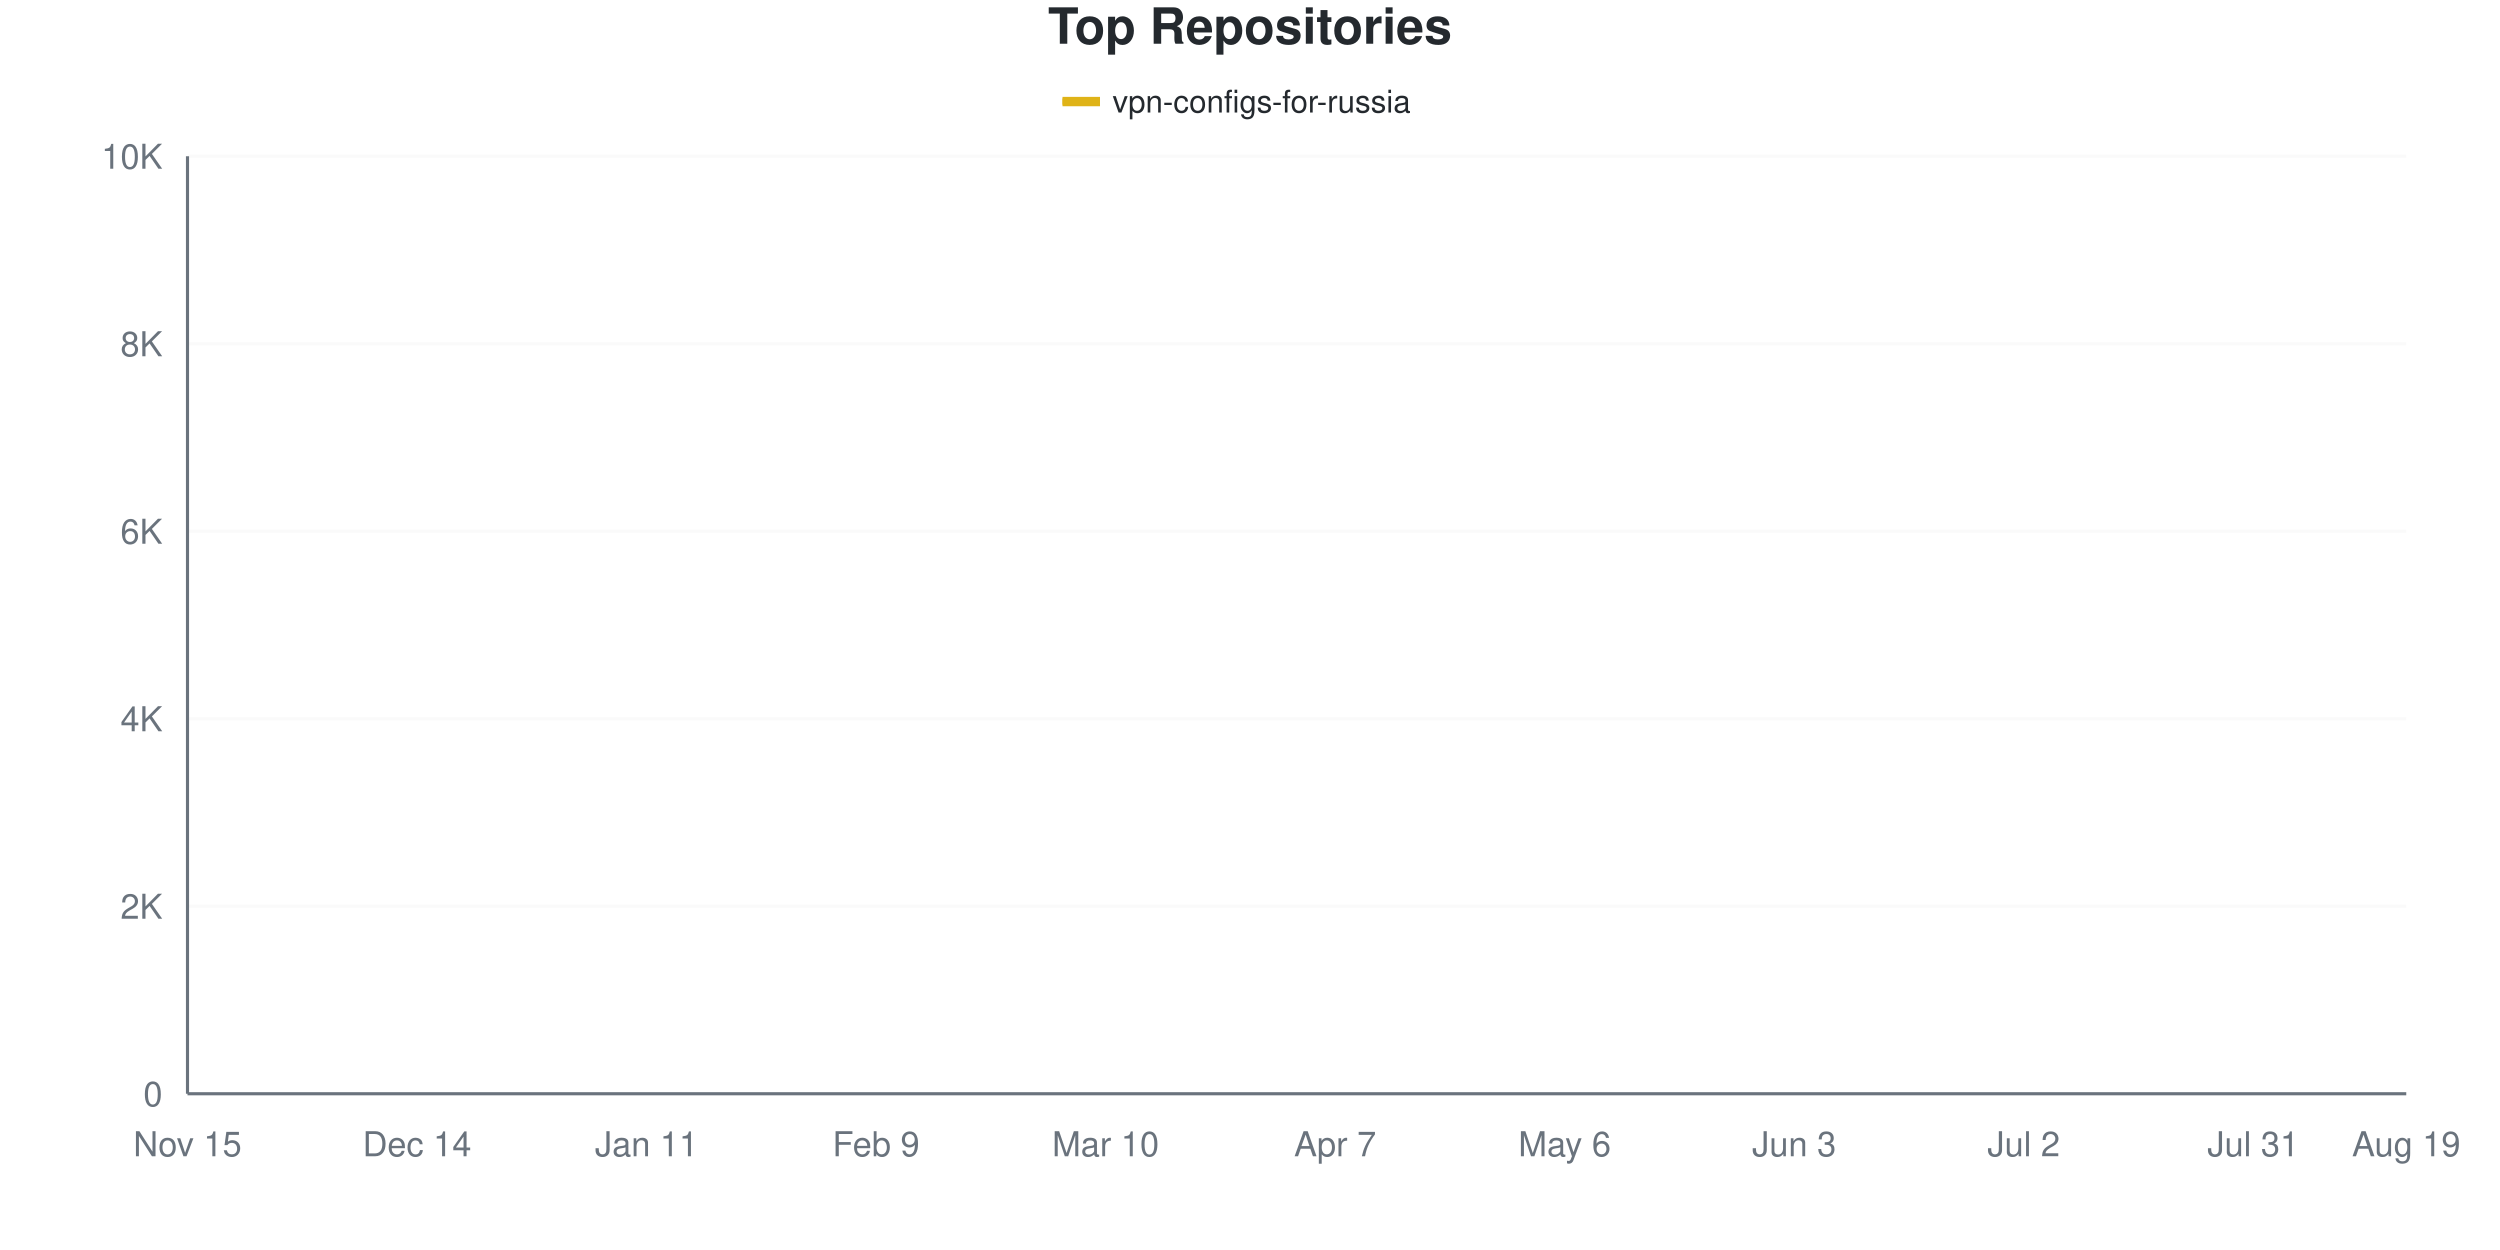
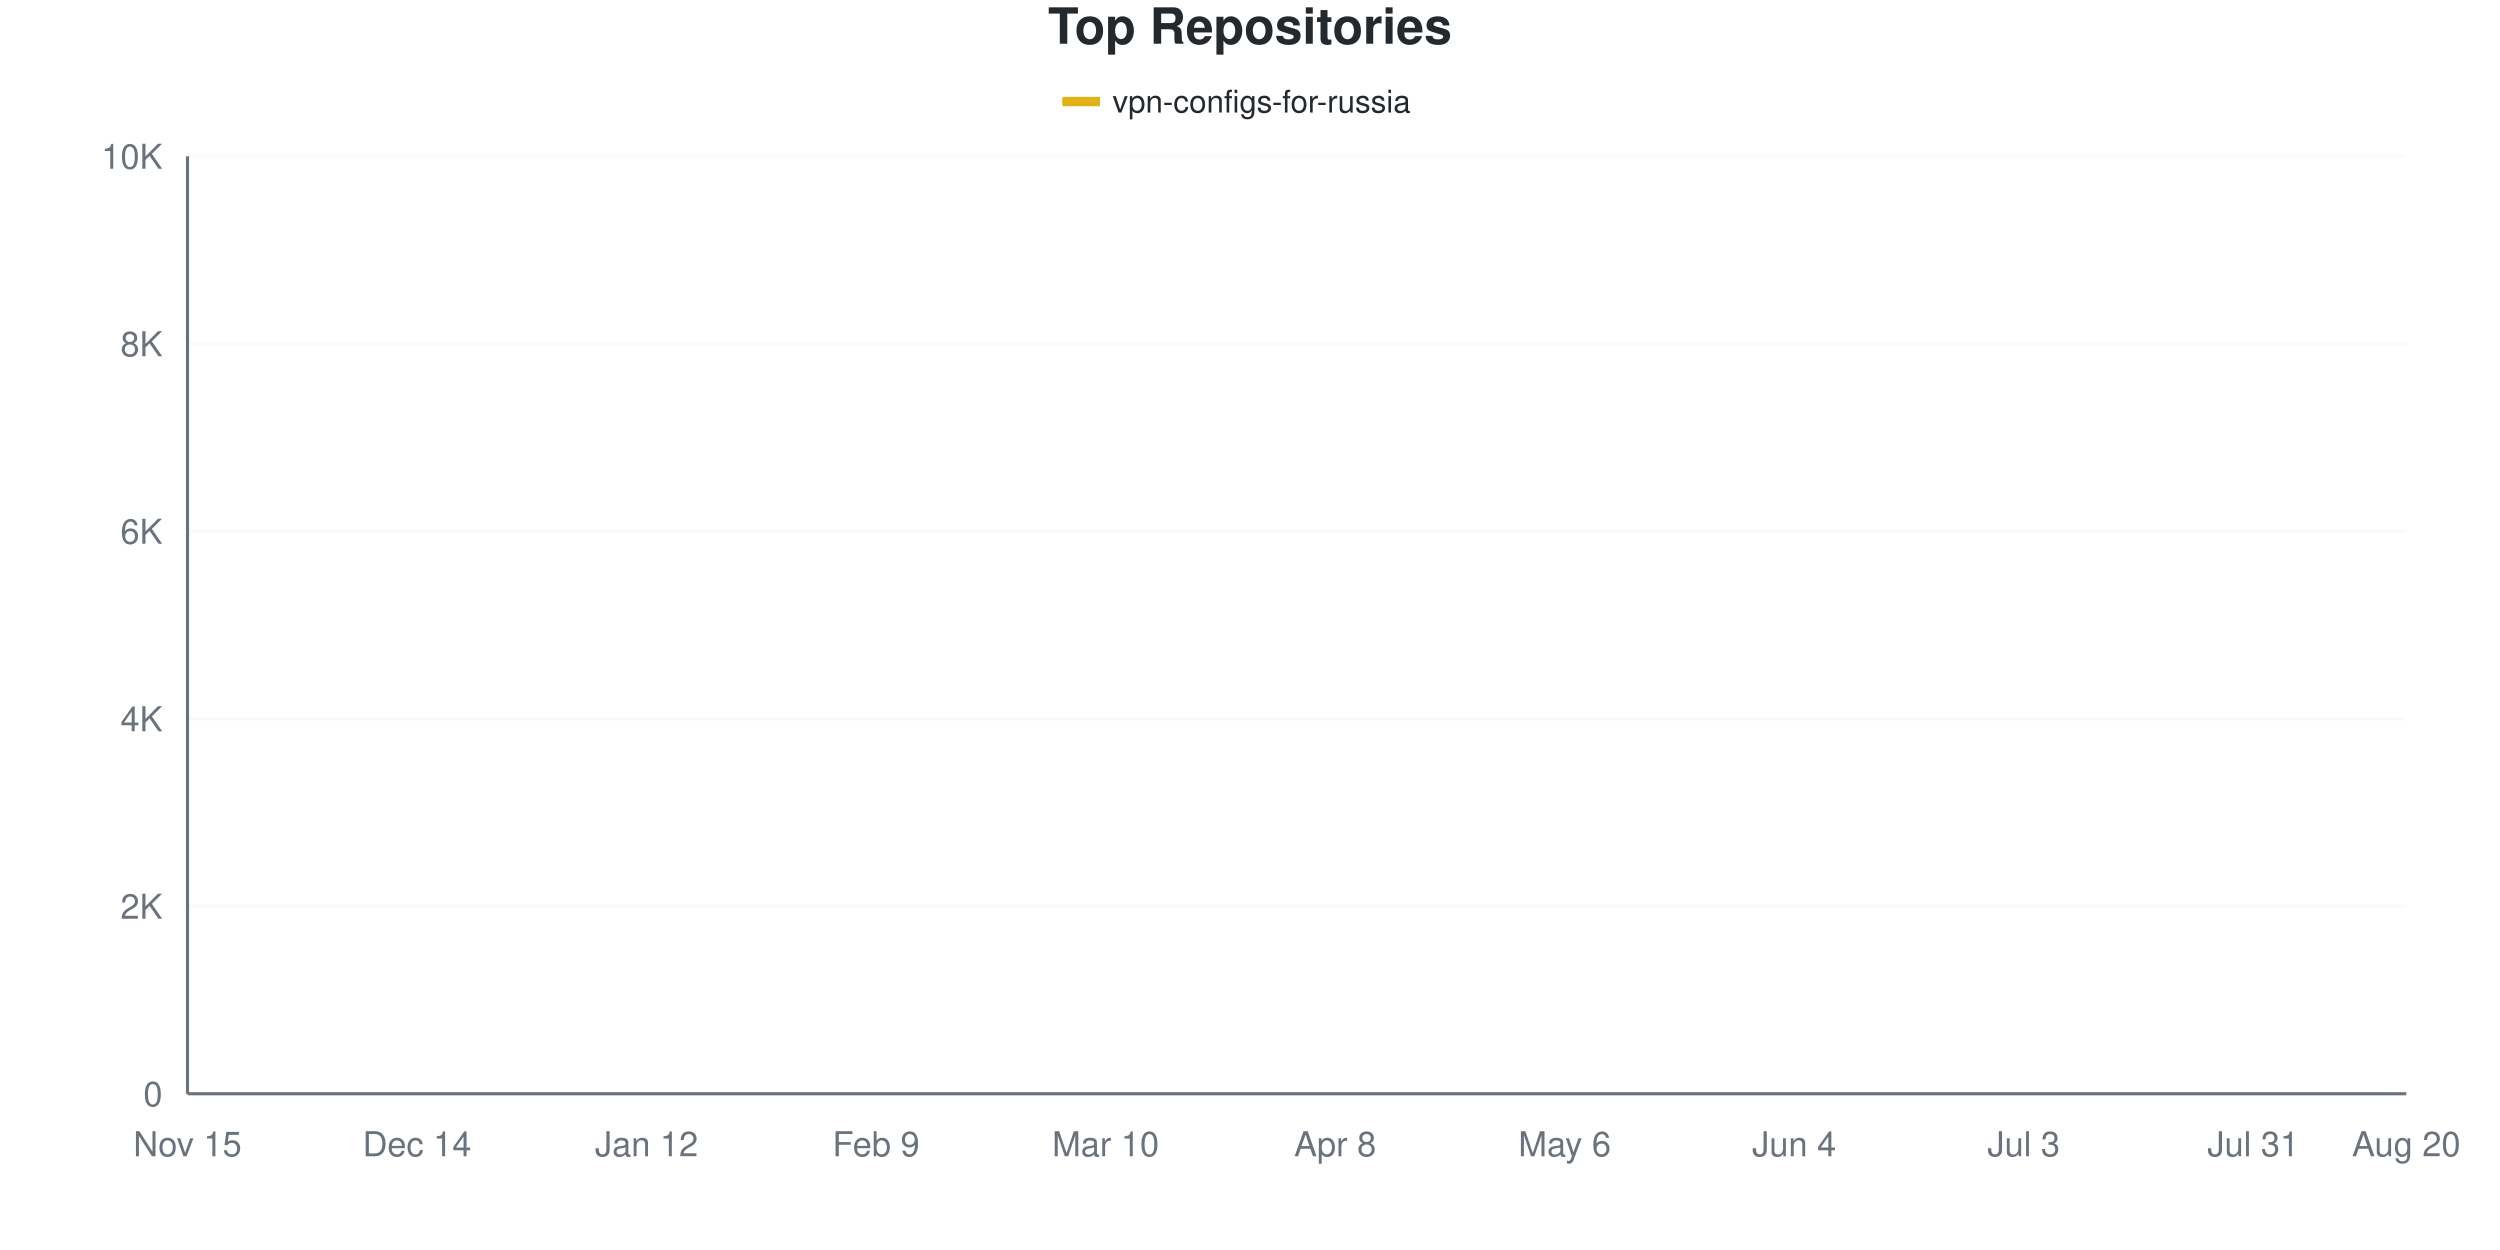
<svg xmlns="http://www.w3.org/2000/svg" viewBox="0 0 800 400" width="800" height="400">
  <style>
    @keyframes drawLine {
      to { stroke-dashoffset: 0; }
    }
    @keyframes fadeInPoint {
      from { opacity: 0; }
      to { opacity: 1; }
    }
    .data-line-0 {
-       stroke-dasharray: 1156;
-       stroke-dashoffset: 1156;
+       stroke-dasharray: 1157;
+       stroke-dashoffset: 1157;
      animation: drawLine 2s ease-out forwards;
    }
    .data-point {
      opacity: 0;
      animation: fadeInPoint 0.5s ease-out forwards;
    }
    .chart-bg { fill: #fff; }
    .chart-text { fill: #24292e; }
    .chart-muted { fill: #6a737d; }
    .chart-grid { stroke: #eee; }
    .chart-axis { stroke: #6a737d; }
    @media (prefers-color-scheme: dark) {
      .chart-bg { fill: #0d1117; }
      .chart-text { fill: #e6edf3; }
      .chart-muted { fill: #8b949e; }
      .chart-grid { stroke: #21262d; }
      .chart-axis { stroke: #8b949e; }
    }
  </style>
  <rect width="800" height="400" class="chart-bg" />
  <text x="400" y="14" text-anchor="middle" class="chart-text" font-size="16" font-weight="bold" font-family="-apple-system, BlinkMacSystemFont, 'Segoe UI', Helvetica, Arial, sans-serif">Top Repositories</text>
  <g class="legend">
    <rect x="340" y="31" width="12" height="3" fill="#dfb317" />
    <line x1="340" y1="32.5" x2="352" y2="32.5" stroke="#dfb317" stroke-width="2" />
    <text x="356" y="36" class="chart-text" font-size="10" font-family="-apple-system, BlinkMacSystemFont, 'Segoe UI', Helvetica, Arial, sans-serif">vpn-configs-for-russia</text>
  </g>
  <g class="grid">
    <line x1="60" y1="350" x2="770" y2="350" class="chart-grid" stroke-opacity="0.3" />
    <text x="52" y="354" text-anchor="end" class="chart-muted" font-size="11" font-family="-apple-system, BlinkMacSystemFont, 'Segoe UI', Helvetica, Arial, sans-serif">0</text>
    <line x1="60" y1="290" x2="770" y2="290" class="chart-grid" stroke-opacity="0.3" />
    <text x="52" y="294" text-anchor="end" class="chart-muted" font-size="11" font-family="-apple-system, BlinkMacSystemFont, 'Segoe UI', Helvetica, Arial, sans-serif">2K</text>
    <line x1="60" y1="230" x2="770" y2="230" class="chart-grid" stroke-opacity="0.3" />
    <text x="52" y="234" text-anchor="end" class="chart-muted" font-size="11" font-family="-apple-system, BlinkMacSystemFont, 'Segoe UI', Helvetica, Arial, sans-serif">4K</text>
    <line x1="60" y1="170" x2="770" y2="170" class="chart-grid" stroke-opacity="0.3" />
    <text x="52" y="174" text-anchor="end" class="chart-muted" font-size="11" font-family="-apple-system, BlinkMacSystemFont, 'Segoe UI', Helvetica, Arial, sans-serif">6K</text>
    <line x1="60" y1="110" x2="770" y2="110" class="chart-grid" stroke-opacity="0.3" />
    <text x="52" y="114" text-anchor="end" class="chart-muted" font-size="11" font-family="-apple-system, BlinkMacSystemFont, 'Segoe UI', Helvetica, Arial, sans-serif">8K</text>
    <line x1="60" y1="50" x2="770" y2="50" class="chart-grid" stroke-opacity="0.3" />
    <text x="52" y="54" text-anchor="end" class="chart-muted" font-size="11" font-family="-apple-system, BlinkMacSystemFont, 'Segoe UI', Helvetica, Arial, sans-serif">10K</text>
  </g>
  <g class="milestones">
    
  </g>
  <g class="x-axis">
    <text x="60" y="370" text-anchor="middle" class="chart-muted" font-size="11" font-family="-apple-system, BlinkMacSystemFont, 'Segoe UI', Helvetica, Arial, sans-serif">Nov 15</text>
    <text x="133.448" y="370" text-anchor="middle" class="chart-muted" font-size="11" font-family="-apple-system, BlinkMacSystemFont, 'Segoe UI', Helvetica, Arial, sans-serif">Dec 14</text>
-     <text x="206.897" y="370" text-anchor="middle" class="chart-muted" font-size="11" font-family="-apple-system, BlinkMacSystemFont, 'Segoe UI', Helvetica, Arial, sans-serif">Jan 11</text>
+     <text x="206.897" y="370" text-anchor="middle" class="chart-muted" font-size="11" font-family="-apple-system, BlinkMacSystemFont, 'Segoe UI', Helvetica, Arial, sans-serif">Jan 12</text>
    <text x="280.345" y="370" text-anchor="middle" class="chart-muted" font-size="11" font-family="-apple-system, BlinkMacSystemFont, 'Segoe UI', Helvetica, Arial, sans-serif">Feb 9</text>
    <text x="353.793" y="370" text-anchor="middle" class="chart-muted" font-size="11" font-family="-apple-system, BlinkMacSystemFont, 'Segoe UI', Helvetica, Arial, sans-serif">Mar 10</text>
-     <text x="427.241" y="370" text-anchor="middle" class="chart-muted" font-size="11" font-family="-apple-system, BlinkMacSystemFont, 'Segoe UI', Helvetica, Arial, sans-serif">Apr 7</text>
+     <text x="427.241" y="370" text-anchor="middle" class="chart-muted" font-size="11" font-family="-apple-system, BlinkMacSystemFont, 'Segoe UI', Helvetica, Arial, sans-serif">Apr 8</text>
    <text x="500.69" y="370" text-anchor="middle" class="chart-muted" font-size="11" font-family="-apple-system, BlinkMacSystemFont, 'Segoe UI', Helvetica, Arial, sans-serif">May 6</text>
-     <text x="574.138" y="370" text-anchor="middle" class="chart-muted" font-size="11" font-family="-apple-system, BlinkMacSystemFont, 'Segoe UI', Helvetica, Arial, sans-serif">Jun 3</text>
-     <text x="647.586" y="370" text-anchor="middle" class="chart-muted" font-size="11" font-family="-apple-system, BlinkMacSystemFont, 'Segoe UI', Helvetica, Arial, sans-serif">Jul 2</text>
+     <text x="574.138" y="370" text-anchor="middle" class="chart-muted" font-size="11" font-family="-apple-system, BlinkMacSystemFont, 'Segoe UI', Helvetica, Arial, sans-serif">Jun 4</text>
+     <text x="647.586" y="370" text-anchor="middle" class="chart-muted" font-size="11" font-family="-apple-system, BlinkMacSystemFont, 'Segoe UI', Helvetica, Arial, sans-serif">Jul 3</text>
    <text x="721.034" y="370" text-anchor="middle" class="chart-muted" font-size="11" font-family="-apple-system, BlinkMacSystemFont, 'Segoe UI', Helvetica, Arial, sans-serif">Jul 31</text>
-     <text x="770" y="370" text-anchor="middle" class="chart-muted" font-size="11" font-family="-apple-system, BlinkMacSystemFont, 'Segoe UI', Helvetica, Arial, sans-serif">Aug 19</text>
+     <text x="770" y="370" text-anchor="middle" class="chart-muted" font-size="11" font-family="-apple-system, BlinkMacSystemFont, 'Segoe UI', Helvetica, Arial, sans-serif">Aug 20</text>
  </g>
  <line x1="60" y1="50" x2="60" y2="350" class="chart-axis" stroke-width="1" />
  <line x1="60" y1="350" x2="770" y2="350" class="chart-axis" stroke-width="1" />
-   <path d="M60,349.97 C68.161,349.56 76.322,349.145 84.483,348.74 C92.644,348.335 100.805,348.255 108.966,347.54 C117.126,346.825 125.287,345.35 133.448,344.45 C141.609,343.55 149.77,342.8 157.931,342.14 C166.092,341.48 174.253,341.155 182.414,340.49 C190.575,339.825 198.736,339.475 206.897,338.15 C215.057,336.825 223.218,334.15 231.379,332.54 C239.54,330.93 247.701,329.885 255.862,328.49 C264.023,327.095 272.184,326.08 280.345,324.17 C288.506,322.26 296.667,319.305 304.828,317.03 C312.989,314.755 321.149,312.865 329.31,310.52 C337.471,308.175 345.632,307.02 353.793,302.96 C361.954,298.9 370.115,292.41 378.276,286.16 C386.437,279.91 394.598,271.745 402.759,265.46 C410.92,259.175 419.08,253.3 427.241,248.45 C435.402,243.6 443.563,239.965 451.724,236.36 C459.885,232.755 468.046,230.145 476.207,226.82 C484.368,223.495 492.529,219.58 500.69,216.41 C508.851,213.24 517.011,214.45 525.172,207.8 C533.333,201.15 541.494,183.4 549.655,176.51 C557.816,169.62 565.977,171.25 574.138,166.46 C582.299,161.67 590.46,152.35 598.621,147.77 C606.782,143.19 614.943,141.61 623.103,138.98 C631.264,136.35 639.425,134.135 647.586,131.99 C655.747,129.845 663.908,127.92 672.069,126.11 C680.23,124.3 688.391,122.725 696.552,121.13 C704.713,119.535 712.874,118.25 721.034,116.54 C729.195,114.83 737.356,112.895 745.517,110.87 C753.678,108.845 761.839,106.55 770,104.39" fill="none" stroke="#dfb317" stroke-width="2.5" class="data-line-0" />
+   <path d="M60,349.97 C68.161,349.56 76.322,349.145 84.483,348.74 C92.644,348.335 100.805,348.26 108.966,347.54 C117.126,346.82 125.287,345.32 133.448,344.42 C141.609,343.52 149.77,342.8 157.931,342.14 C166.092,341.48 174.253,341.13 182.414,340.46 C190.575,339.79 198.736,339.46 206.897,338.12 C215.057,336.78 223.218,334.035 231.379,332.42 C239.54,330.805 247.701,329.855 255.862,328.43 C264.023,327.005 272.184,325.8 280.345,323.87 C288.506,321.94 296.667,319.16 304.828,316.85 C312.989,314.54 321.149,312.385 329.31,310.01 C337.471,307.635 345.632,306.71 353.793,302.6 C361.954,298.49 370.115,291.64 378.276,285.35 C386.437,279.06 394.598,271.06 402.759,264.86 C410.92,258.66 419.08,253.02 427.241,248.15 C435.402,243.28 443.563,239.26 451.724,235.64 C459.885,232.02 468.046,229.755 476.207,226.43 C484.368,223.105 492.529,218.89 500.69,215.69 C508.851,212.49 517.011,213.895 525.172,207.23 C533.333,200.565 541.494,182.66 549.655,175.7 C557.816,168.74 565.977,170.48 574.138,165.47 C582.299,160.46 590.46,150.16 598.621,145.64 C606.782,141.12 614.943,140.695 623.103,138.35 C631.264,136.005 639.425,133.66 647.586,131.57 C655.747,129.48 663.908,127.605 672.069,125.81 C680.23,124.015 688.391,122.435 696.552,120.8 C704.713,119.165 712.874,117.815 721.034,116 C729.195,114.185 737.356,111.93 745.517,109.91 C753.678,107.89 761.839,105.89 770,103.88" fill="none" stroke="#dfb317" stroke-width="2.5" class="data-line-0" />
  <g class="points">
    <circle cx="60" cy="349.97" r="4" fill="#dfb317" class="data-point" style="animation-delay: 1.50s" />
    <circle cx="84.483" cy="348.74" r="4" fill="#dfb317" class="data-point" style="animation-delay: 1.55s" />
    <circle cx="108.966" cy="347.54" r="4" fill="#dfb317" class="data-point" style="animation-delay: 1.60s" />
-     <circle cx="133.448" cy="344.45" r="4" fill="#dfb317" class="data-point" style="animation-delay: 1.65s" />
+     <circle cx="133.448" cy="344.42" r="4" fill="#dfb317" class="data-point" style="animation-delay: 1.65s" />
    <circle cx="157.931" cy="342.14" r="4" fill="#dfb317" class="data-point" style="animation-delay: 1.70s" />
-     <circle cx="182.414" cy="340.49" r="4" fill="#dfb317" class="data-point" style="animation-delay: 1.75s" />
-     <circle cx="206.897" cy="338.15" r="4" fill="#dfb317" class="data-point" style="animation-delay: 1.80s" />
-     <circle cx="231.379" cy="332.54" r="4" fill="#dfb317" class="data-point" style="animation-delay: 1.85s" />
-     <circle cx="255.862" cy="328.49" r="4" fill="#dfb317" class="data-point" style="animation-delay: 1.90s" />
-     <circle cx="280.345" cy="324.17" r="4" fill="#dfb317" class="data-point" style="animation-delay: 1.95s" />
-     <circle cx="304.828" cy="317.03" r="4" fill="#dfb317" class="data-point" style="animation-delay: 2.00s" />
-     <circle cx="329.31" cy="310.52" r="4" fill="#dfb317" class="data-point" style="animation-delay: 2.05s" />
-     <circle cx="353.793" cy="302.96" r="4" fill="#dfb317" class="data-point" style="animation-delay: 2.10s" />
-     <circle cx="378.276" cy="286.16" r="4" fill="#dfb317" class="data-point" style="animation-delay: 2.15s" />
-     <circle cx="402.759" cy="265.46" r="4" fill="#dfb317" class="data-point" style="animation-delay: 2.20s" />
-     <circle cx="427.241" cy="248.45" r="4" fill="#dfb317" class="data-point" style="animation-delay: 2.25s" />
-     <circle cx="451.724" cy="236.36" r="4" fill="#dfb317" class="data-point" style="animation-delay: 2.30s" />
-     <circle cx="476.207" cy="226.82" r="4" fill="#dfb317" class="data-point" style="animation-delay: 2.35s" />
-     <circle cx="500.69" cy="216.41" r="4" fill="#dfb317" class="data-point" style="animation-delay: 2.40s" />
-     <circle cx="525.172" cy="207.8" r="4" fill="#dfb317" class="data-point" style="animation-delay: 2.45s" />
-     <circle cx="549.655" cy="176.51" r="4" fill="#dfb317" class="data-point" style="animation-delay: 2.50s" />
-     <circle cx="574.138" cy="166.46" r="4" fill="#dfb317" class="data-point" style="animation-delay: 2.55s" />
-     <circle cx="598.621" cy="147.77" r="4" fill="#dfb317" class="data-point" style="animation-delay: 2.60s" />
-     <circle cx="623.103" cy="138.98" r="4" fill="#dfb317" class="data-point" style="animation-delay: 2.65s" />
-     <circle cx="647.586" cy="131.99" r="4" fill="#dfb317" class="data-point" style="animation-delay: 2.70s" />
-     <circle cx="672.069" cy="126.11" r="4" fill="#dfb317" class="data-point" style="animation-delay: 2.75s" />
-     <circle cx="696.552" cy="121.13" r="4" fill="#dfb317" class="data-point" style="animation-delay: 2.80s" />
-     <circle cx="721.034" cy="116.54" r="4" fill="#dfb317" class="data-point" style="animation-delay: 2.85s" />
-     <circle cx="745.517" cy="110.87" r="4" fill="#dfb317" class="data-point" style="animation-delay: 2.90s" />
-     <circle cx="770" cy="104.39" r="4" fill="#dfb317" class="data-point" style="animation-delay: 2.95s" />
+     <circle cx="182.414" cy="340.46" r="4" fill="#dfb317" class="data-point" style="animation-delay: 1.75s" />
+     <circle cx="206.897" cy="338.12" r="4" fill="#dfb317" class="data-point" style="animation-delay: 1.80s" />
+     <circle cx="231.379" cy="332.42" r="4" fill="#dfb317" class="data-point" style="animation-delay: 1.85s" />
+     <circle cx="255.862" cy="328.43" r="4" fill="#dfb317" class="data-point" style="animation-delay: 1.90s" />
+     <circle cx="280.345" cy="323.87" r="4" fill="#dfb317" class="data-point" style="animation-delay: 1.95s" />
+     <circle cx="304.828" cy="316.85" r="4" fill="#dfb317" class="data-point" style="animation-delay: 2.00s" />
+     <circle cx="329.31" cy="310.01" r="4" fill="#dfb317" class="data-point" style="animation-delay: 2.05s" />
+     <circle cx="353.793" cy="302.6" r="4" fill="#dfb317" class="data-point" style="animation-delay: 2.10s" />
+     <circle cx="378.276" cy="285.35" r="4" fill="#dfb317" class="data-point" style="animation-delay: 2.15s" />
+     <circle cx="402.759" cy="264.86" r="4" fill="#dfb317" class="data-point" style="animation-delay: 2.20s" />
+     <circle cx="427.241" cy="248.15" r="4" fill="#dfb317" class="data-point" style="animation-delay: 2.25s" />
+     <circle cx="451.724" cy="235.64" r="4" fill="#dfb317" class="data-point" style="animation-delay: 2.30s" />
+     <circle cx="476.207" cy="226.43" r="4" fill="#dfb317" class="data-point" style="animation-delay: 2.35s" />
+     <circle cx="500.69" cy="215.69" r="4" fill="#dfb317" class="data-point" style="animation-delay: 2.40s" />
+     <circle cx="525.172" cy="207.23" r="4" fill="#dfb317" class="data-point" style="animation-delay: 2.45s" />
+     <circle cx="549.655" cy="175.7" r="4" fill="#dfb317" class="data-point" style="animation-delay: 2.50s" />
+     <circle cx="574.138" cy="165.47" r="4" fill="#dfb317" class="data-point" style="animation-delay: 2.55s" />
+     <circle cx="598.621" cy="145.64" r="4" fill="#dfb317" class="data-point" style="animation-delay: 2.60s" />
+     <circle cx="623.103" cy="138.35" r="4" fill="#dfb317" class="data-point" style="animation-delay: 2.65s" />
+     <circle cx="647.586" cy="131.57" r="4" fill="#dfb317" class="data-point" style="animation-delay: 2.70s" />
+     <circle cx="672.069" cy="125.81" r="4" fill="#dfb317" class="data-point" style="animation-delay: 2.75s" />
+     <circle cx="696.552" cy="120.8" r="4" fill="#dfb317" class="data-point" style="animation-delay: 2.80s" />
+     <circle cx="721.034" cy="116" r="4" fill="#dfb317" class="data-point" style="animation-delay: 2.85s" />
+     <circle cx="745.517" cy="109.91" r="4" fill="#dfb317" class="data-point" style="animation-delay: 2.90s" />
+     <circle cx="770" cy="103.88" r="4" fill="#dfb317" class="data-point" style="animation-delay: 2.95s" />
  </g>
</svg>
